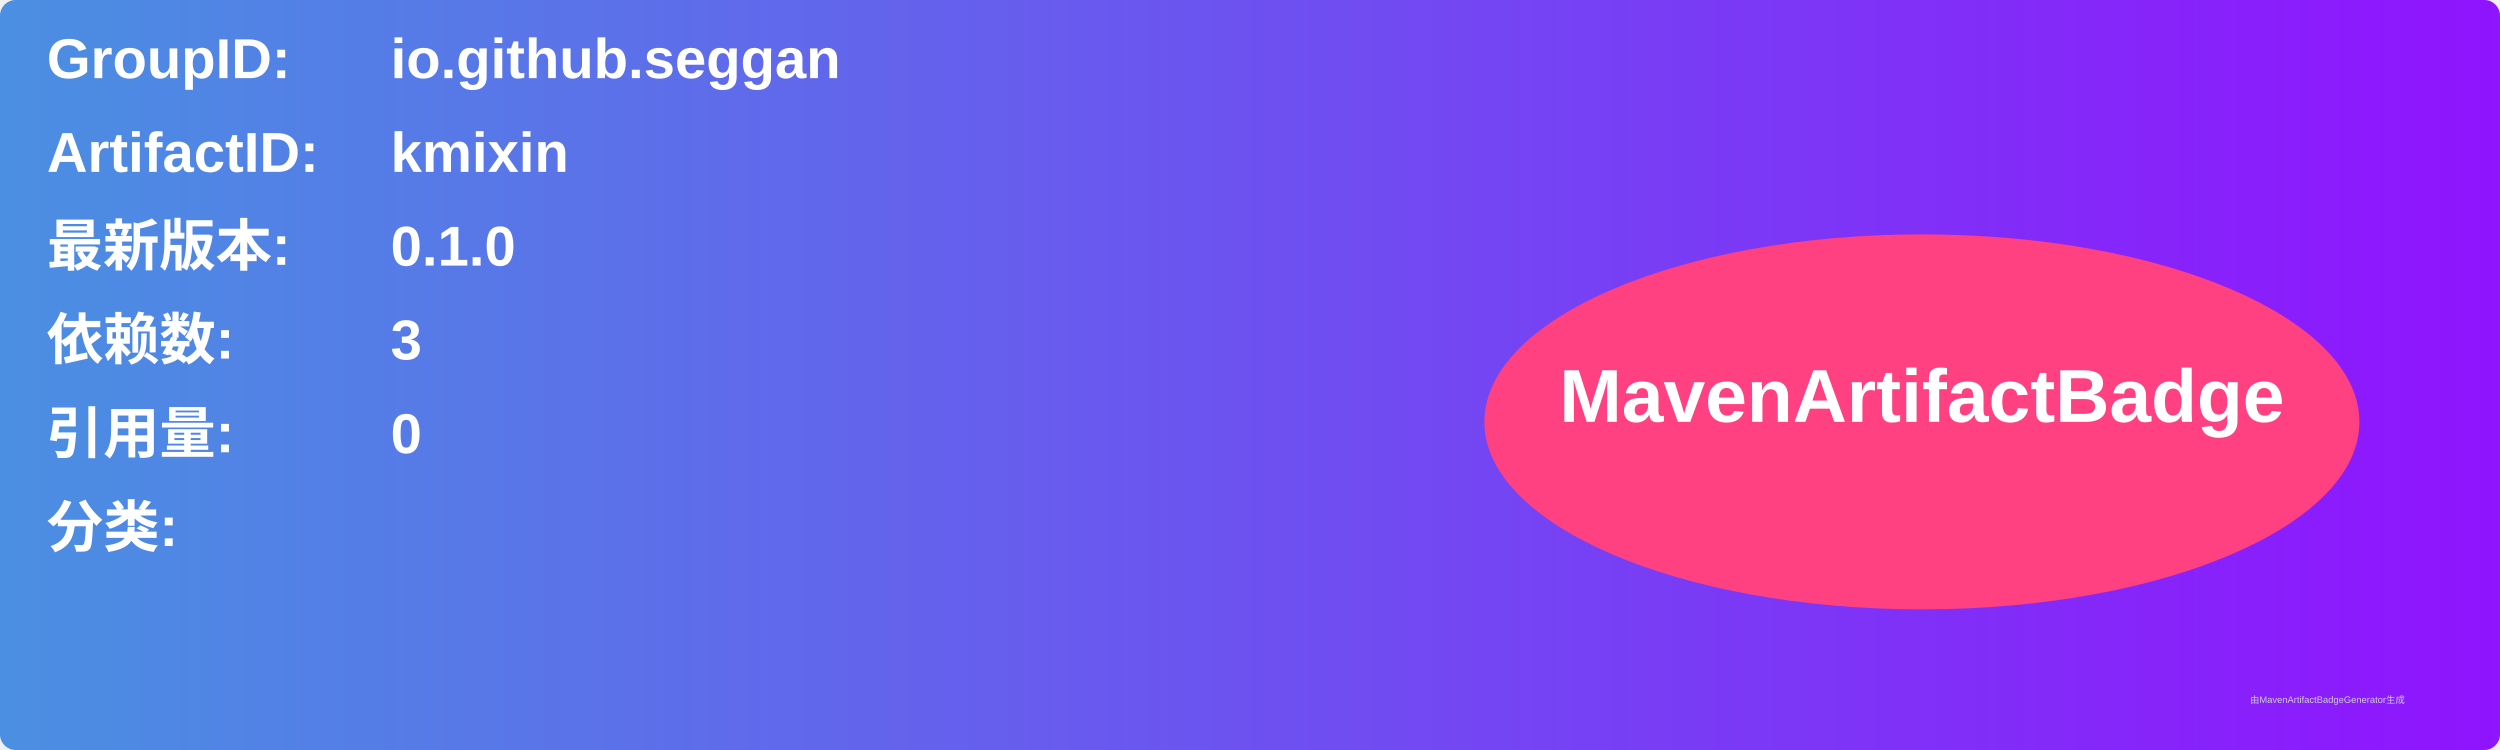
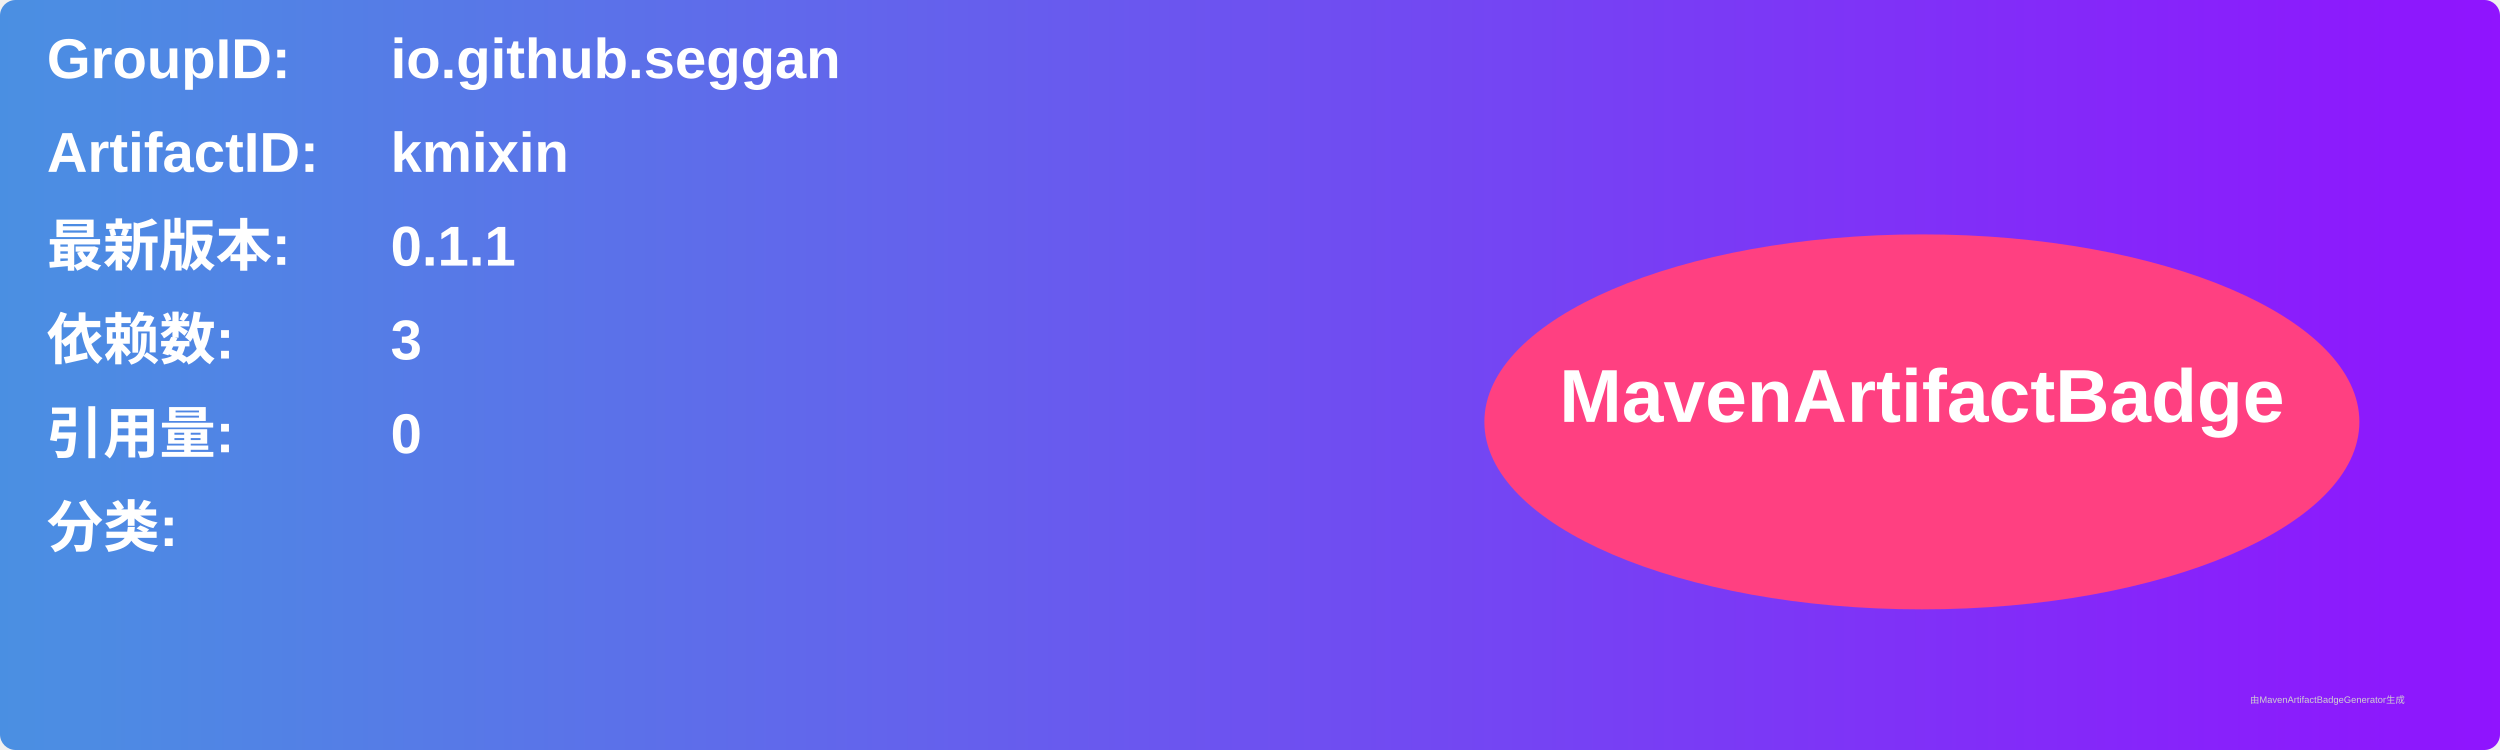
<svg xmlns="http://www.w3.org/2000/svg" width="800" height="240" viewBox="0 0 800 240">
  <linearGradient id="grad" x1="0%" y1="0%" x2="100%" y2="0%">
    <stop offset="0%" stop-color="#4a90e2" />
    <stop offset="100%" stop-color="#9013fe" />
  </linearGradient>
  <rect width="100%" height="100%" rx="5" ry="5" fill="url(#grad)" />
  <g transform="translate(15, 15)">
    <text x="0" y="10" font-family="Arial" font-size="18" fill="white" font-weight="bold" width="260">GroupID:</text>
    <text x="110" y="10" font-family="Arial" font-size="18" fill="white" font-weight="bold" width="460">io.github.seggan</text>
    <text x="0" y="40" font-family="Arial" font-size="18" fill="white" font-weight="bold" width="260">ArtifactID:</text>
    <text x="110" y="40" font-family="Arial" font-size="18" fill="white" font-weight="bold" width="460">kmixin</text>
    <text x="0" y="70" font-family="Arial" font-size="18" fill="white" font-weight="bold">最新版本:</text>
    <text x="110" y="70" font-family="Arial" font-size="18" fill="white" font-weight="bold">
-       <tspan font-weight="bold">0.1.0</tspan>
+       <tspan font-weight="bold">0.1.1</tspan>
    </text>
    <text x="0" y="100" font-family="Arial" font-size="18" fill="white" font-weight="bold">依赖数: </text>
    <text x="110" y="100" font-family="Arial" font-size="18" fill="white">
      <tspan font-weight="bold">3</tspan>
    </text>
    <text x="0" y="130" font-family="Arial" font-size="18" fill="white" font-weight="bold">引用量: </text>
    <text x="110" y="130" font-family="Arial" font-size="18" fill="white">
      <tspan font-weight="bold">0</tspan>
    </text>
    <text x="0" y="160" font-family="Arial" font-size="18" fill="white" font-weight="bold">分类:</text>
    <text x="10" y="190" font-family="Arial" font-size="10" fill="white">
      <tspan font-weight="bold" />
    </text>
    <ellipse cx="600" cy="120" rx="140" ry="60" fill="#ff4081" />
    <text x="600" y="120" text-anchor="middle" font-family="Arial" font-size="24" fill="white" font-weight="bold">MavenArtifactBadge</text>
  </g>
  <text x="720" y="225" font-family="Arial" font-size="3" fill="#d0d0d0">由MavenArtifactBadgeGenerator生成</text>
</svg>
